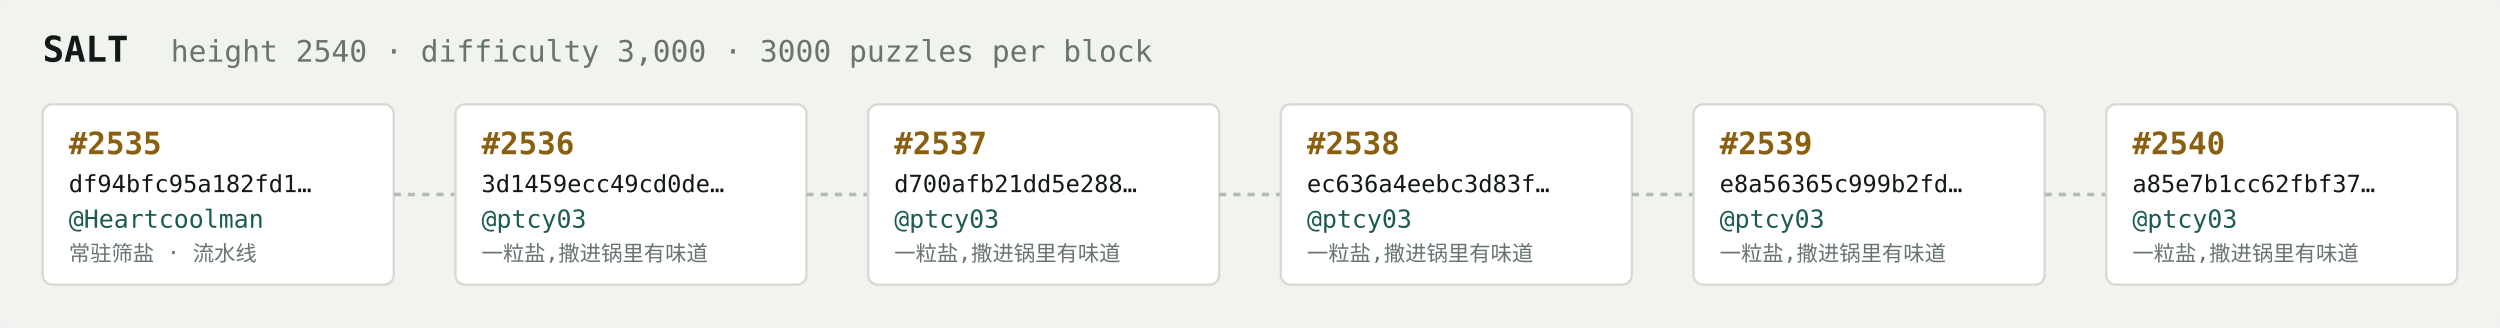
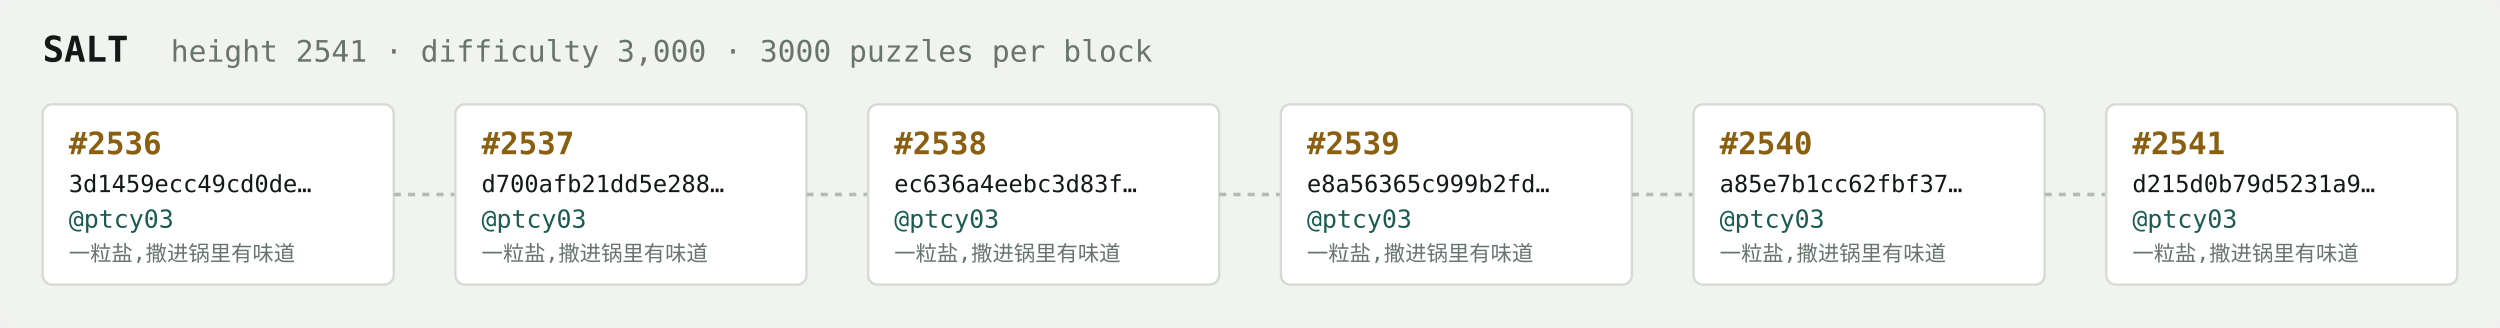
<svg xmlns="http://www.w3.org/2000/svg" width="1054" height="138" viewBox="0 0 1054 138" font-family="ui-monospace,SFMono-Regular,Menlo,monospace">
  <rect fill="#f1f3ef" width="1054" height="138" rx="6" />
  <text x="18" y="26" fill="#121916" font-size="15" font-weight="700">SALT</text>
-   <text x="72" y="26" fill="#68746e" font-size="12.5">height 2540 · difficulty 3,000 · 3000 puzzles per block</text>
+   <text x="72" y="26" fill="#68746e" font-size="12.5">height 2541 · difficulty 3,000 · 3000 puzzles per block</text>
  <rect x="18" y="44" width="148" height="76" rx="4" fill="#ffffff" stroke="#d5dbd2" stroke-width="1" />
-   <text x="29" y="65" fill="#8a5f10" font-size="13" font-weight="700">#2535</text>
-   <text x="29" y="81" fill="#121916" font-size="10">df94bfc95a182fd1…</text>
-   <text x="29" y="96" fill="#1c5b52" font-size="10.5">@Heartcoolman</text>
-   <text x="29" y="110" fill="#68746e" font-size="9">常驻筛盐 · 流水线</text>
+   <text x="29" y="65" fill="#8a5f10" font-size="13" font-weight="700">#2536</text>
+   <text x="29" y="81" fill="#121916" font-size="10">3d1459ecc49cd0de…</text>
+   <text x="29" y="96" fill="#1c5b52" font-size="10.5">@ptcy03</text>
+   <text x="29" y="110" fill="#68746e" font-size="9">一粒盐,撒进锅里有味道</text>
  <line x1="166" y1="82.0" x2="192" y2="82.0" stroke="#b3bcb4" stroke-width="1.5" stroke-dasharray="3 3" />
  <rect x="192" y="44" width="148" height="76" rx="4" fill="#ffffff" stroke="#d5dbd2" stroke-width="1" />
-   <text x="203" y="65" fill="#8a5f10" font-size="13" font-weight="700">#2536</text>
-   <text x="203" y="81" fill="#121916" font-size="10">3d1459ecc49cd0de…</text>
+   <text x="203" y="65" fill="#8a5f10" font-size="13" font-weight="700">#2537</text>
+   <text x="203" y="81" fill="#121916" font-size="10">d700afb21dd5e288…</text>
  <text x="203" y="96" fill="#1c5b52" font-size="10.5">@ptcy03</text>
  <text x="203" y="110" fill="#68746e" font-size="9">一粒盐,撒进锅里有味道</text>
  <line x1="340" y1="82.0" x2="366" y2="82.0" stroke="#b3bcb4" stroke-width="1.5" stroke-dasharray="3 3" />
  <rect x="366" y="44" width="148" height="76" rx="4" fill="#ffffff" stroke="#d5dbd2" stroke-width="1" />
-   <text x="377" y="65" fill="#8a5f10" font-size="13" font-weight="700">#2537</text>
-   <text x="377" y="81" fill="#121916" font-size="10">d700afb21dd5e288…</text>
+   <text x="377" y="65" fill="#8a5f10" font-size="13" font-weight="700">#2538</text>
+   <text x="377" y="81" fill="#121916" font-size="10">ec636a4eebc3d83f…</text>
  <text x="377" y="96" fill="#1c5b52" font-size="10.5">@ptcy03</text>
  <text x="377" y="110" fill="#68746e" font-size="9">一粒盐,撒进锅里有味道</text>
  <line x1="514" y1="82.0" x2="540" y2="82.0" stroke="#b3bcb4" stroke-width="1.5" stroke-dasharray="3 3" />
  <rect x="540" y="44" width="148" height="76" rx="4" fill="#ffffff" stroke="#d5dbd2" stroke-width="1" />
-   <text x="551" y="65" fill="#8a5f10" font-size="13" font-weight="700">#2538</text>
-   <text x="551" y="81" fill="#121916" font-size="10">ec636a4eebc3d83f…</text>
+   <text x="551" y="65" fill="#8a5f10" font-size="13" font-weight="700">#2539</text>
+   <text x="551" y="81" fill="#121916" font-size="10">e8a56365c999b2fd…</text>
  <text x="551" y="96" fill="#1c5b52" font-size="10.5">@ptcy03</text>
  <text x="551" y="110" fill="#68746e" font-size="9">一粒盐,撒进锅里有味道</text>
  <line x1="688" y1="82.0" x2="714" y2="82.0" stroke="#b3bcb4" stroke-width="1.5" stroke-dasharray="3 3" />
  <rect x="714" y="44" width="148" height="76" rx="4" fill="#ffffff" stroke="#d5dbd2" stroke-width="1" />
-   <text x="725" y="65" fill="#8a5f10" font-size="13" font-weight="700">#2539</text>
-   <text x="725" y="81" fill="#121916" font-size="10">e8a56365c999b2fd…</text>
+   <text x="725" y="65" fill="#8a5f10" font-size="13" font-weight="700">#2540</text>
+   <text x="725" y="81" fill="#121916" font-size="10">a85e7b1cc62fbf37…</text>
  <text x="725" y="96" fill="#1c5b52" font-size="10.5">@ptcy03</text>
  <text x="725" y="110" fill="#68746e" font-size="9">一粒盐,撒进锅里有味道</text>
  <line x1="862" y1="82.0" x2="888" y2="82.0" stroke="#b3bcb4" stroke-width="1.5" stroke-dasharray="3 3" />
  <rect x="888" y="44" width="148" height="76" rx="4" fill="#ffffff" stroke="#d5dbd2" stroke-width="1" />
-   <text x="899" y="65" fill="#8a5f10" font-size="13" font-weight="700">#2540</text>
-   <text x="899" y="81" fill="#121916" font-size="10">a85e7b1cc62fbf37…</text>
+   <text x="899" y="65" fill="#8a5f10" font-size="13" font-weight="700">#2541</text>
+   <text x="899" y="81" fill="#121916" font-size="10">d215d0b79d5231a9…</text>
  <text x="899" y="96" fill="#1c5b52" font-size="10.5">@ptcy03</text>
  <text x="899" y="110" fill="#68746e" font-size="9">一粒盐,撒进锅里有味道</text>
</svg>
